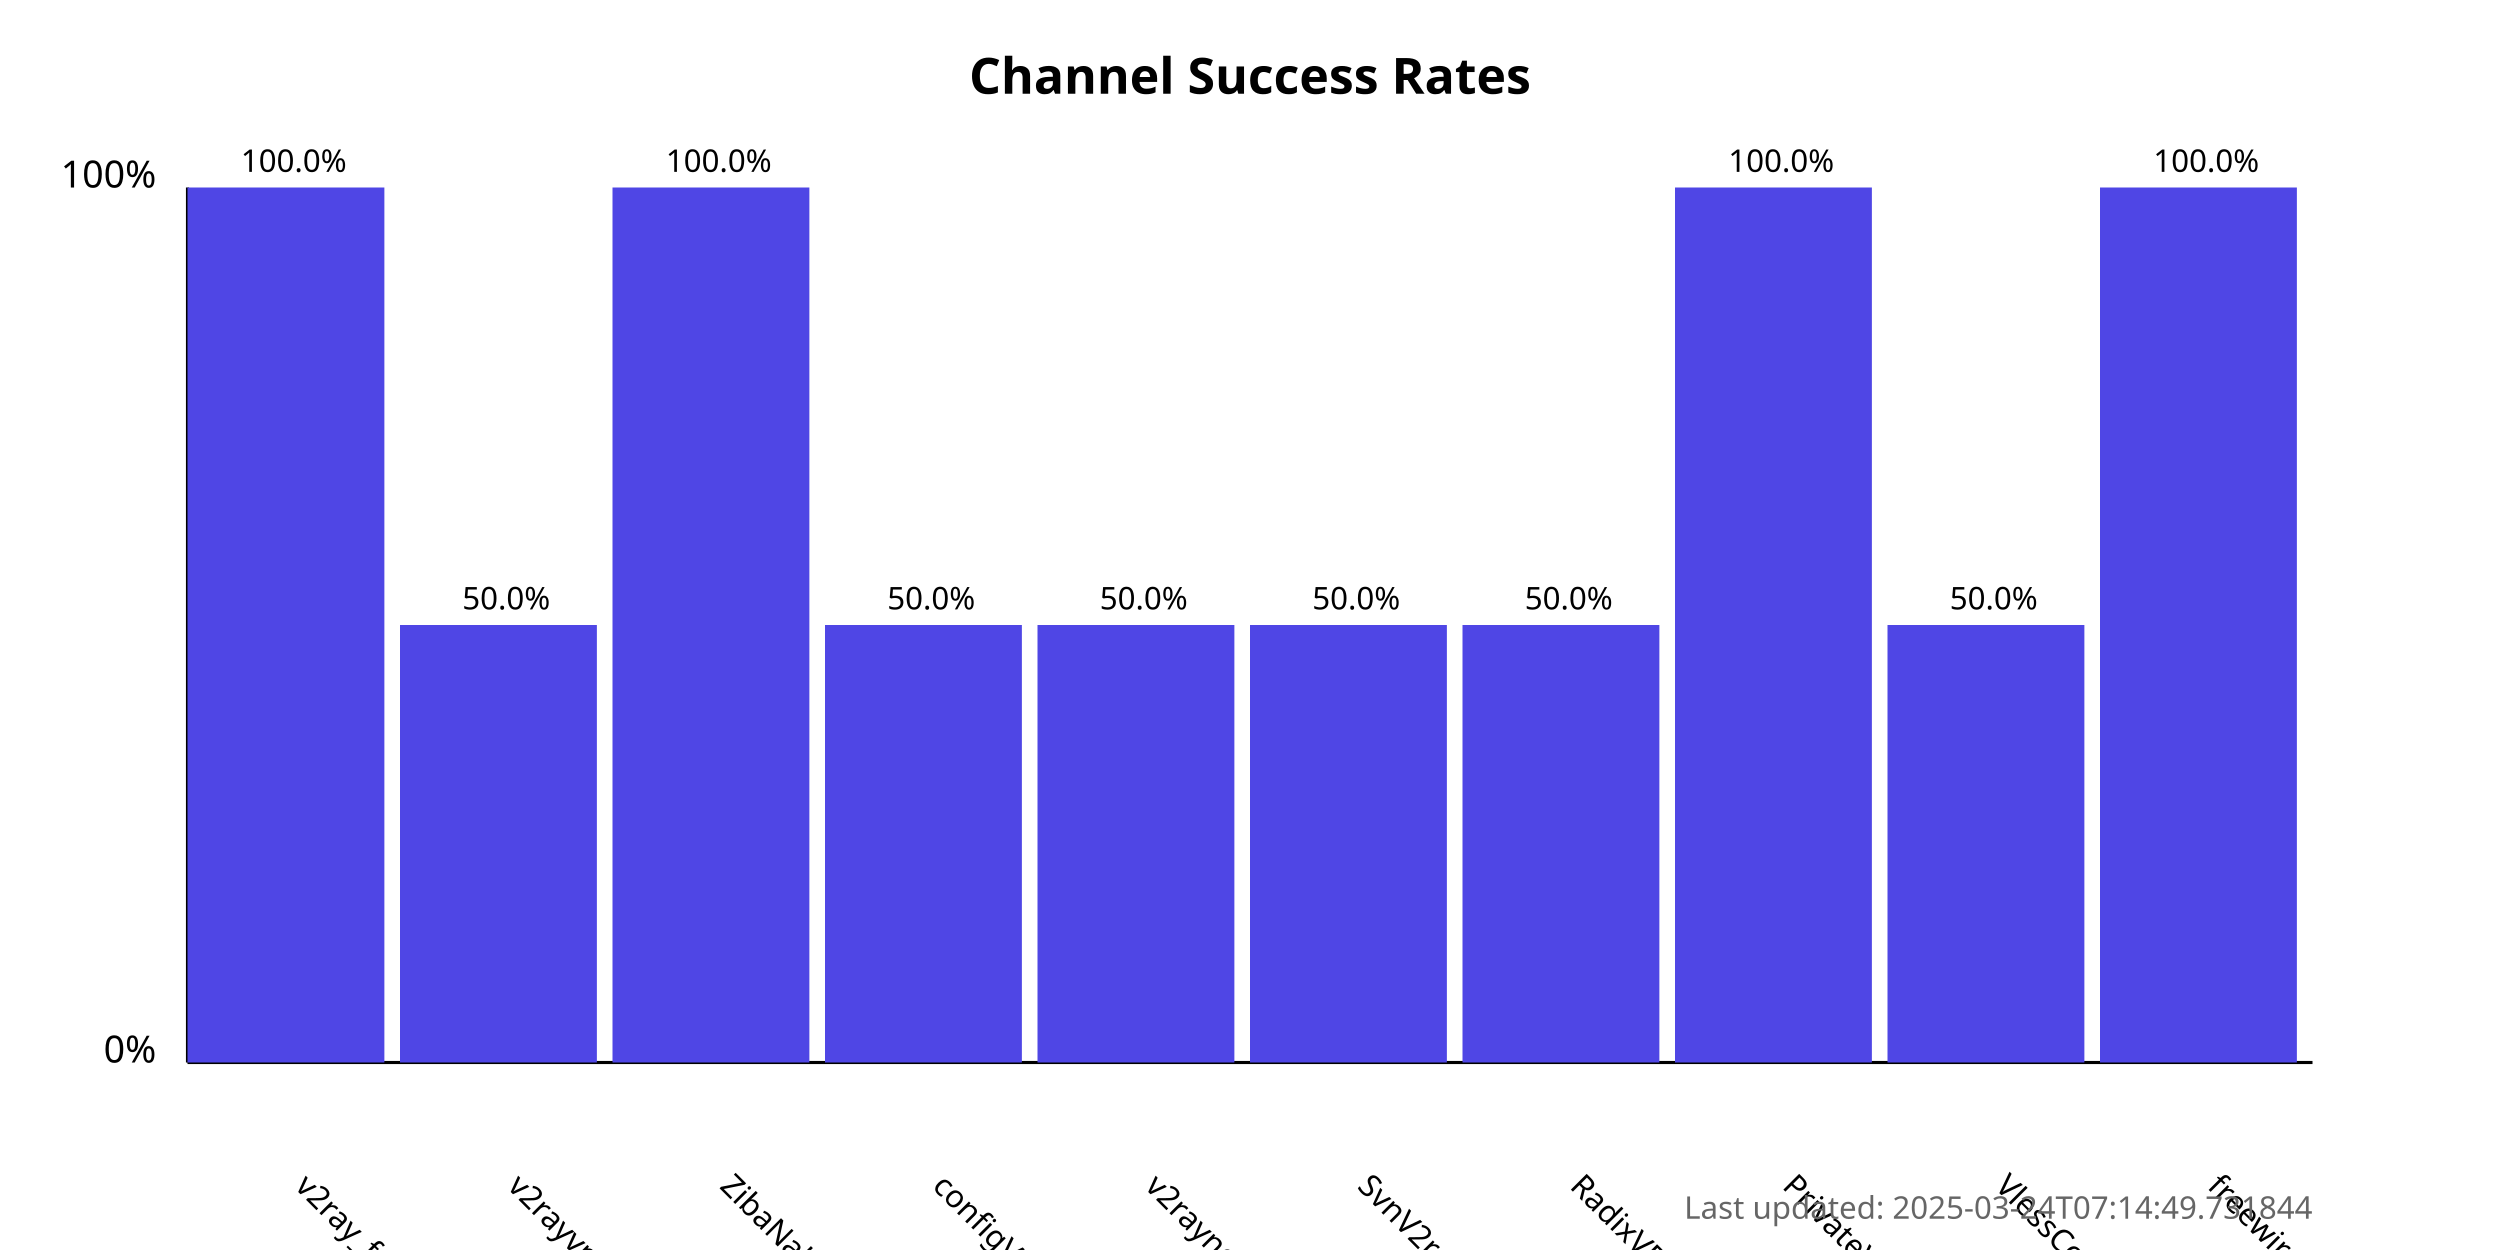
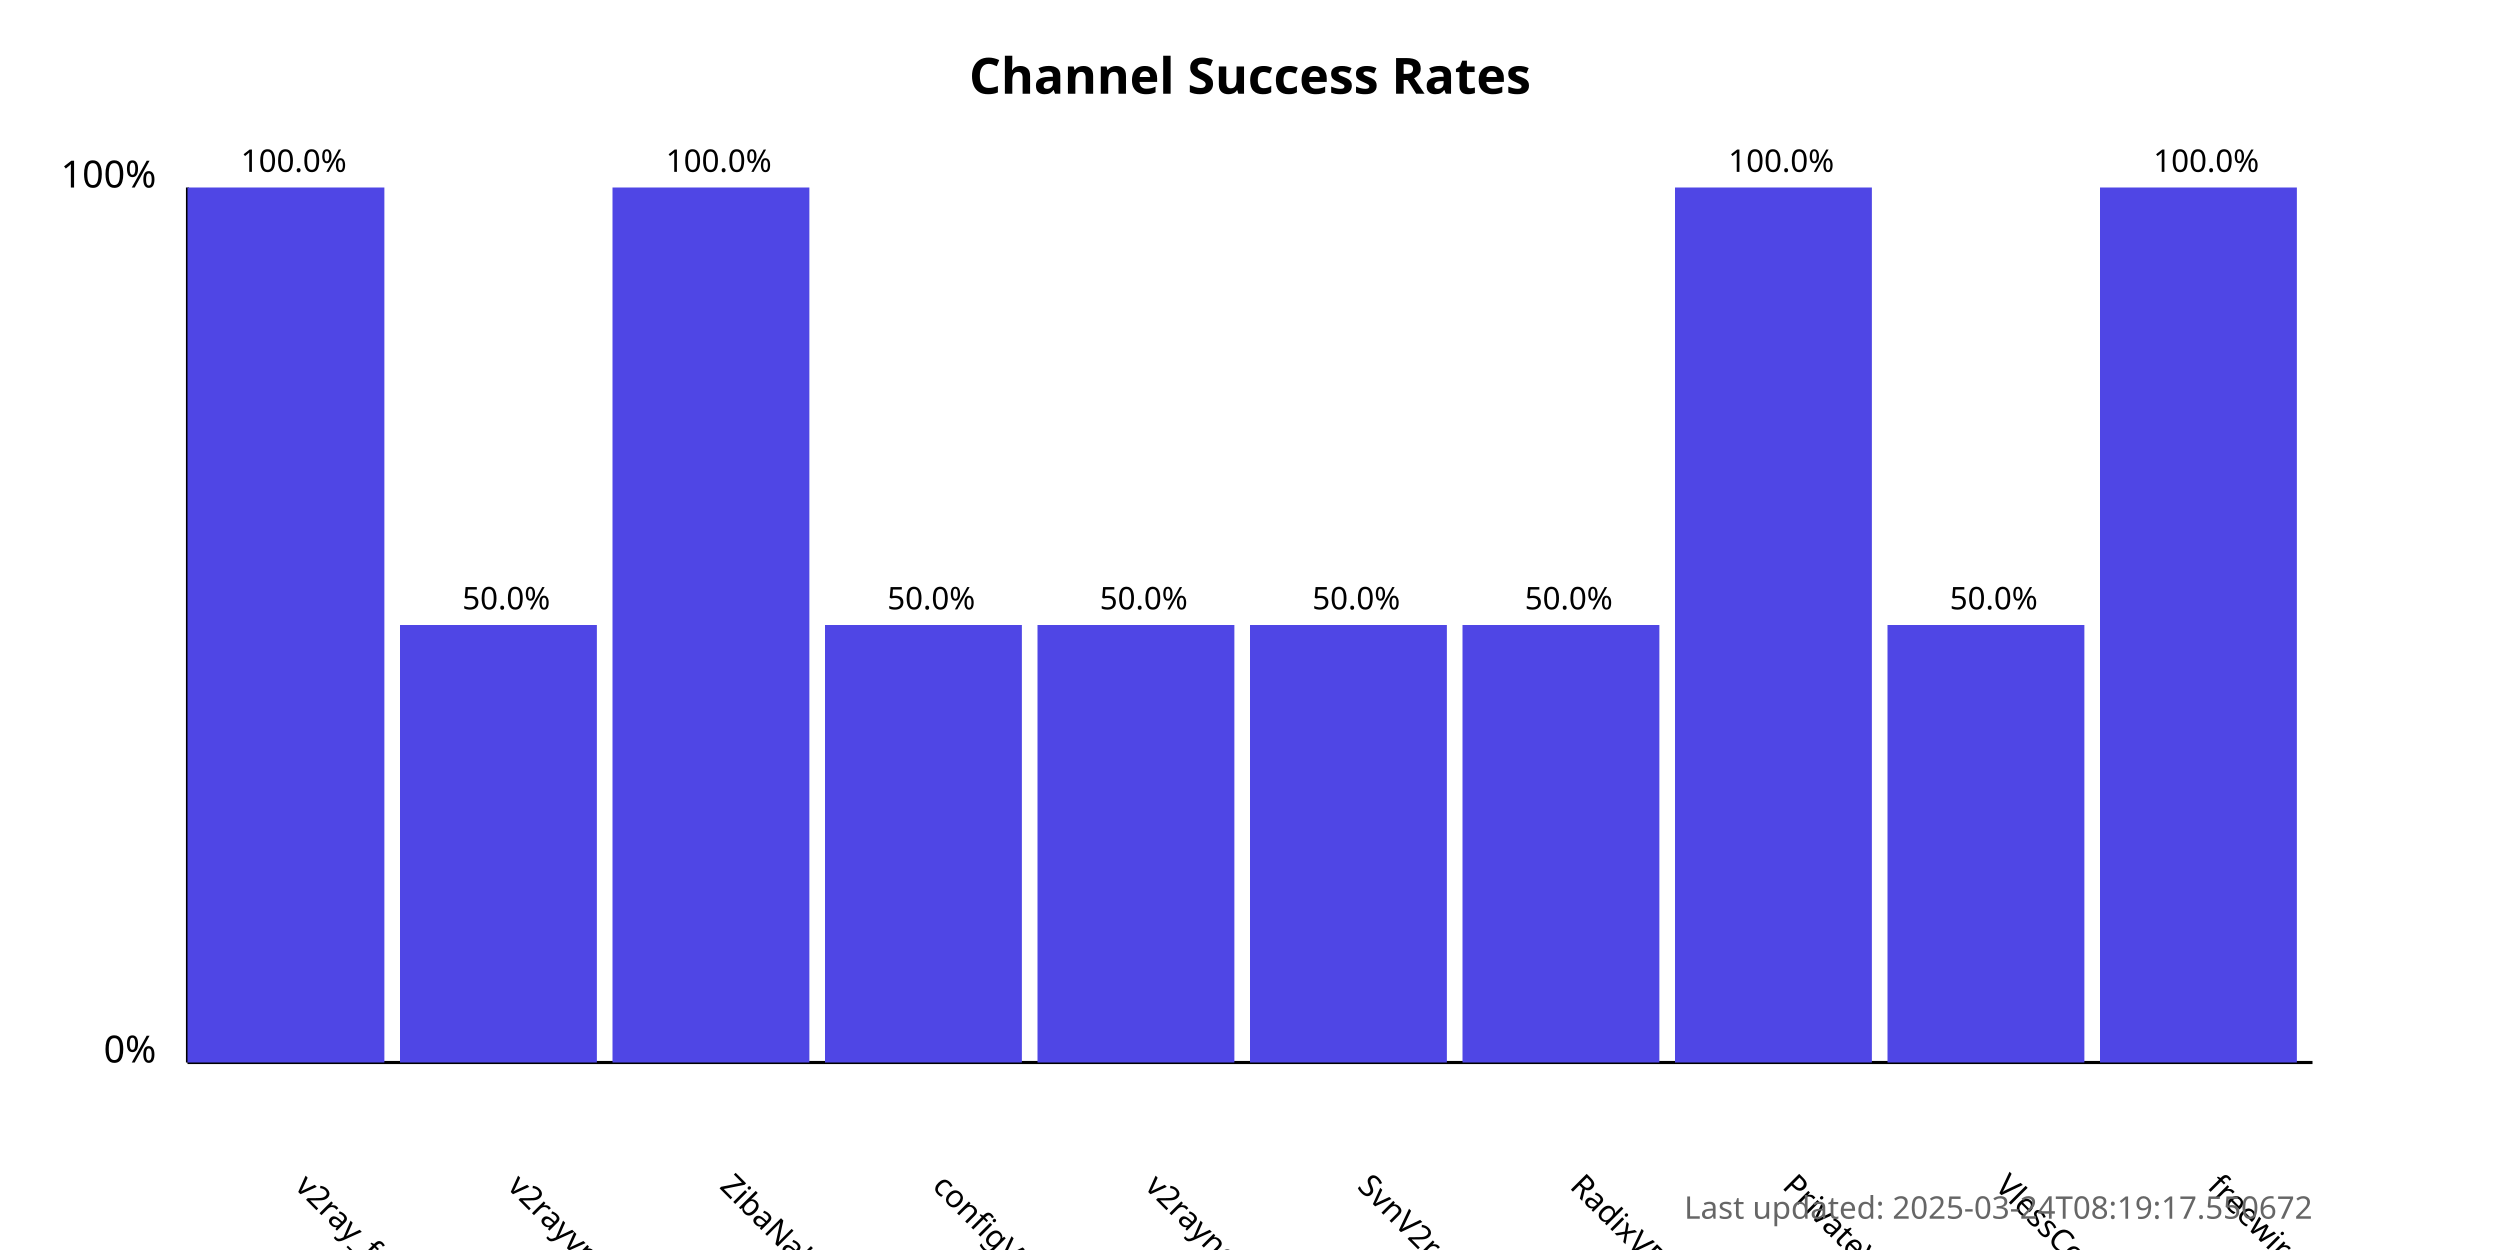
<svg xmlns="http://www.w3.org/2000/svg" width="800" height="400">
  <style>
            .chart-title { font: bold 16px sans-serif; }
            .axis-label { font: 12px sans-serif; }
            .tick-label { font: 10px sans-serif; }
            .bar { fill: #4f46e5; }
            .bar:hover { fill: #6366f1; }
            .timestamp { font: 10px sans-serif; fill: #666; }
        </style>
  <text x="400.0" y="30" text-anchor="middle" class="chart-title">
            Channel Success Rates
        </text>
  <line x1="60" y1="340" x2="60" y2="60" stroke="black" stroke-width="1" />
  <line x1="60" y1="340" x2="740" y2="340" stroke="black" stroke-width="1" />
  <text x="50" y="340" text-anchor="end" class="axis-label">0%</text>
  <text x="50" y="60" text-anchor="end" class="axis-label">100%</text>
  <g>
    <rect x="60" y="60.0" width="63.0" height="280.0" class="bar" />
    <text x="94.0" y="380" transform="rotate(45, 94.0, 380)" text-anchor="start" class="tick-label">
                v2ray_free_conf
            </text>
    <text x="94.0" y="55.0" text-anchor="middle" class="tick-label">
                100.0%
            </text>
  </g>
  <g>
    <rect x="128.0" y="200.0" width="63.0" height="140.0" class="bar" />
    <text x="162.0" y="380" transform="rotate(45, 162.0, 380)" text-anchor="start" class="tick-label">
                v2rayvpno
            </text>
    <text x="162.0" y="195.0" text-anchor="middle" class="tick-label">
                50.0%
            </text>
  </g>
  <g>
    <rect x="196.0" y="60.0" width="63.0" height="280.0" class="bar" />
    <text x="230.0" y="380" transform="rotate(45, 230.0, 380)" text-anchor="start" class="tick-label">
                ZibaNabz
            </text>
    <text x="230.0" y="55.0" text-anchor="middle" class="tick-label">
                100.0%
            </text>
  </g>
  <g>
    <rect x="264.0" y="200.0" width="63.0" height="140.0" class="bar" />
    <text x="298.0" y="380" transform="rotate(45, 298.0, 380)" text-anchor="start" class="tick-label">
                configV2rayForFree
            </text>
    <text x="298.0" y="195.0" text-anchor="middle" class="tick-label">
                50.0%
            </text>
  </g>
  <g>
    <rect x="332.0" y="200.0" width="63.0" height="140.0" class="bar" />
    <text x="366.0" y="380" transform="rotate(45, 366.0, 380)" text-anchor="start" class="tick-label">
                v2rayngvpn
            </text>
    <text x="366.0" y="195.0" text-anchor="middle" class="tick-label">
                50.0%
            </text>
  </g>
  <g>
    <rect x="400.0" y="200.0" width="63.0" height="140.0" class="bar" />
    <text x="434.0" y="380" transform="rotate(45, 434.0, 380)" text-anchor="start" class="tick-label">
                SvnV2ray
            </text>
    <text x="434.0" y="195.0" text-anchor="middle" class="tick-label">
                50.0%
            </text>
  </g>
  <g>
    <rect x="468.0" y="200.0" width="63.0" height="140.0" class="bar" />
    <text x="502.0" y="380" transform="rotate(45, 502.0, 380)" text-anchor="start" class="tick-label">
                RadixVPN
            </text>
    <text x="502.0" y="195.0" text-anchor="middle" class="tick-label">
                50.0%
            </text>
  </g>
  <g>
    <rect x="536.0" y="60.0" width="63.0" height="280.0" class="bar" />
    <text x="570.0" y="380" transform="rotate(45, 570.0, 380)" text-anchor="start" class="tick-label">
                PrivateVPNs
            </text>
    <text x="570.0" y="55.0" text-anchor="middle" class="tick-label">
                100.0%
            </text>
  </g>
  <g>
    <rect x="604.0" y="200.0" width="63.0" height="140.0" class="bar" />
    <text x="638.0" y="380" transform="rotate(45, 638.0, 380)" text-anchor="start" class="tick-label">
                VlessConfig
            </text>
    <text x="638.0" y="195.0" text-anchor="middle" class="tick-label">
                50.0%
            </text>
  </g>
  <g>
    <rect x="672.0" y="60.0" width="63.0" height="280.0" class="bar" />
    <text x="706.0" y="380" transform="rotate(45, 706.0, 380)" text-anchor="start" class="tick-label">
                freewireguard
            </text>
    <text x="706.0" y="55.0" text-anchor="middle" class="tick-label">
                100.0%
            </text>
  </g>
  <text x="740" y="390" text-anchor="end" class="timestamp">
-             Last updated: 2025-03-24T07:14:49.731844
+             Last updated: 2025-03-24T08:19:17.550672
        </text>
</svg>
